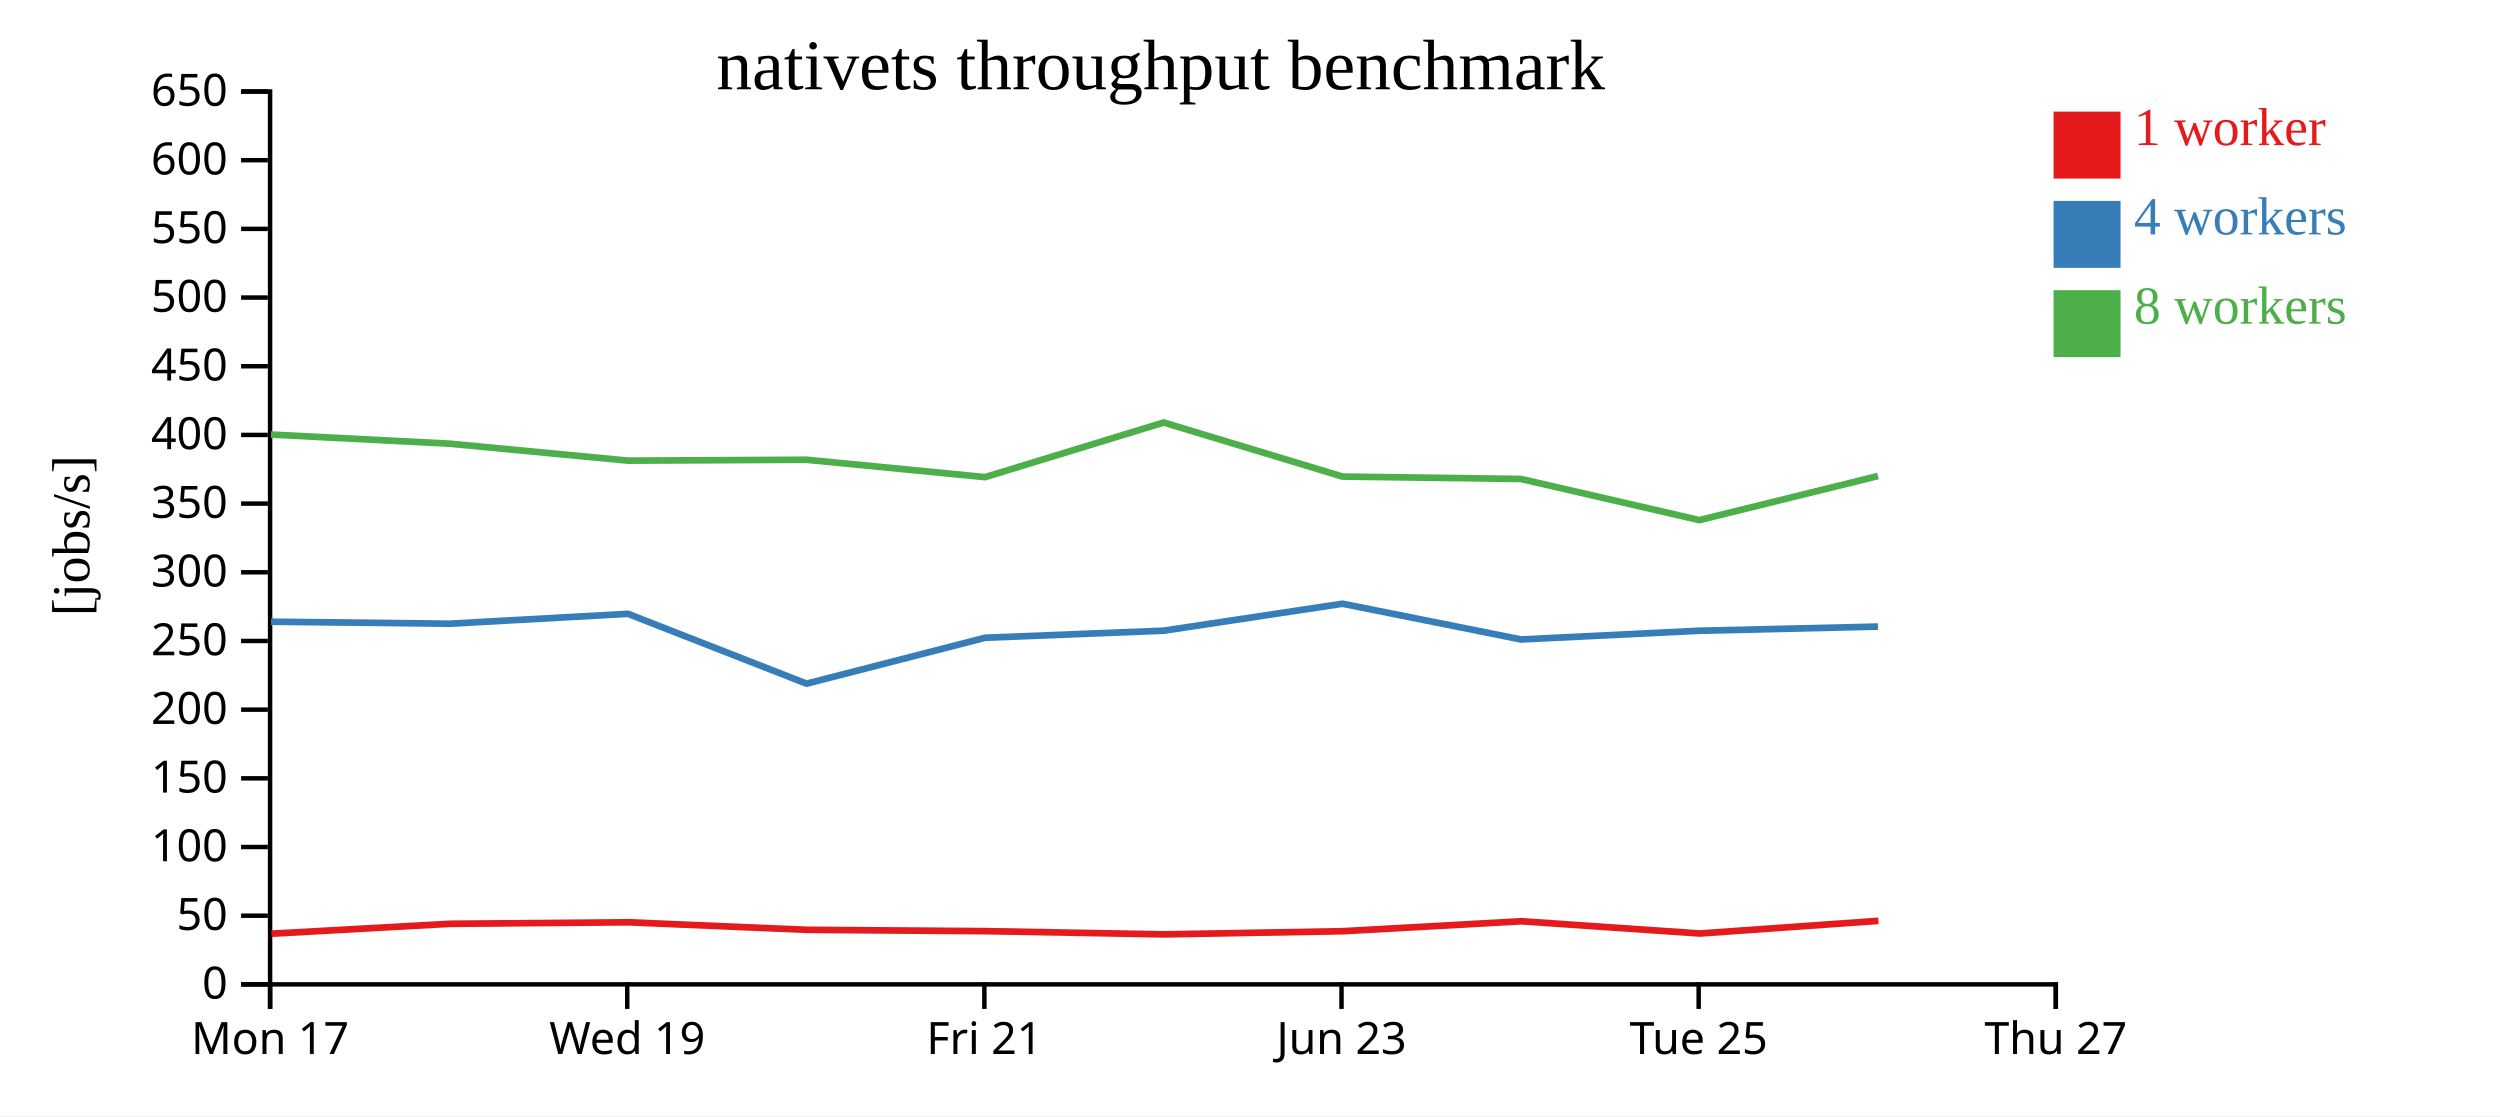
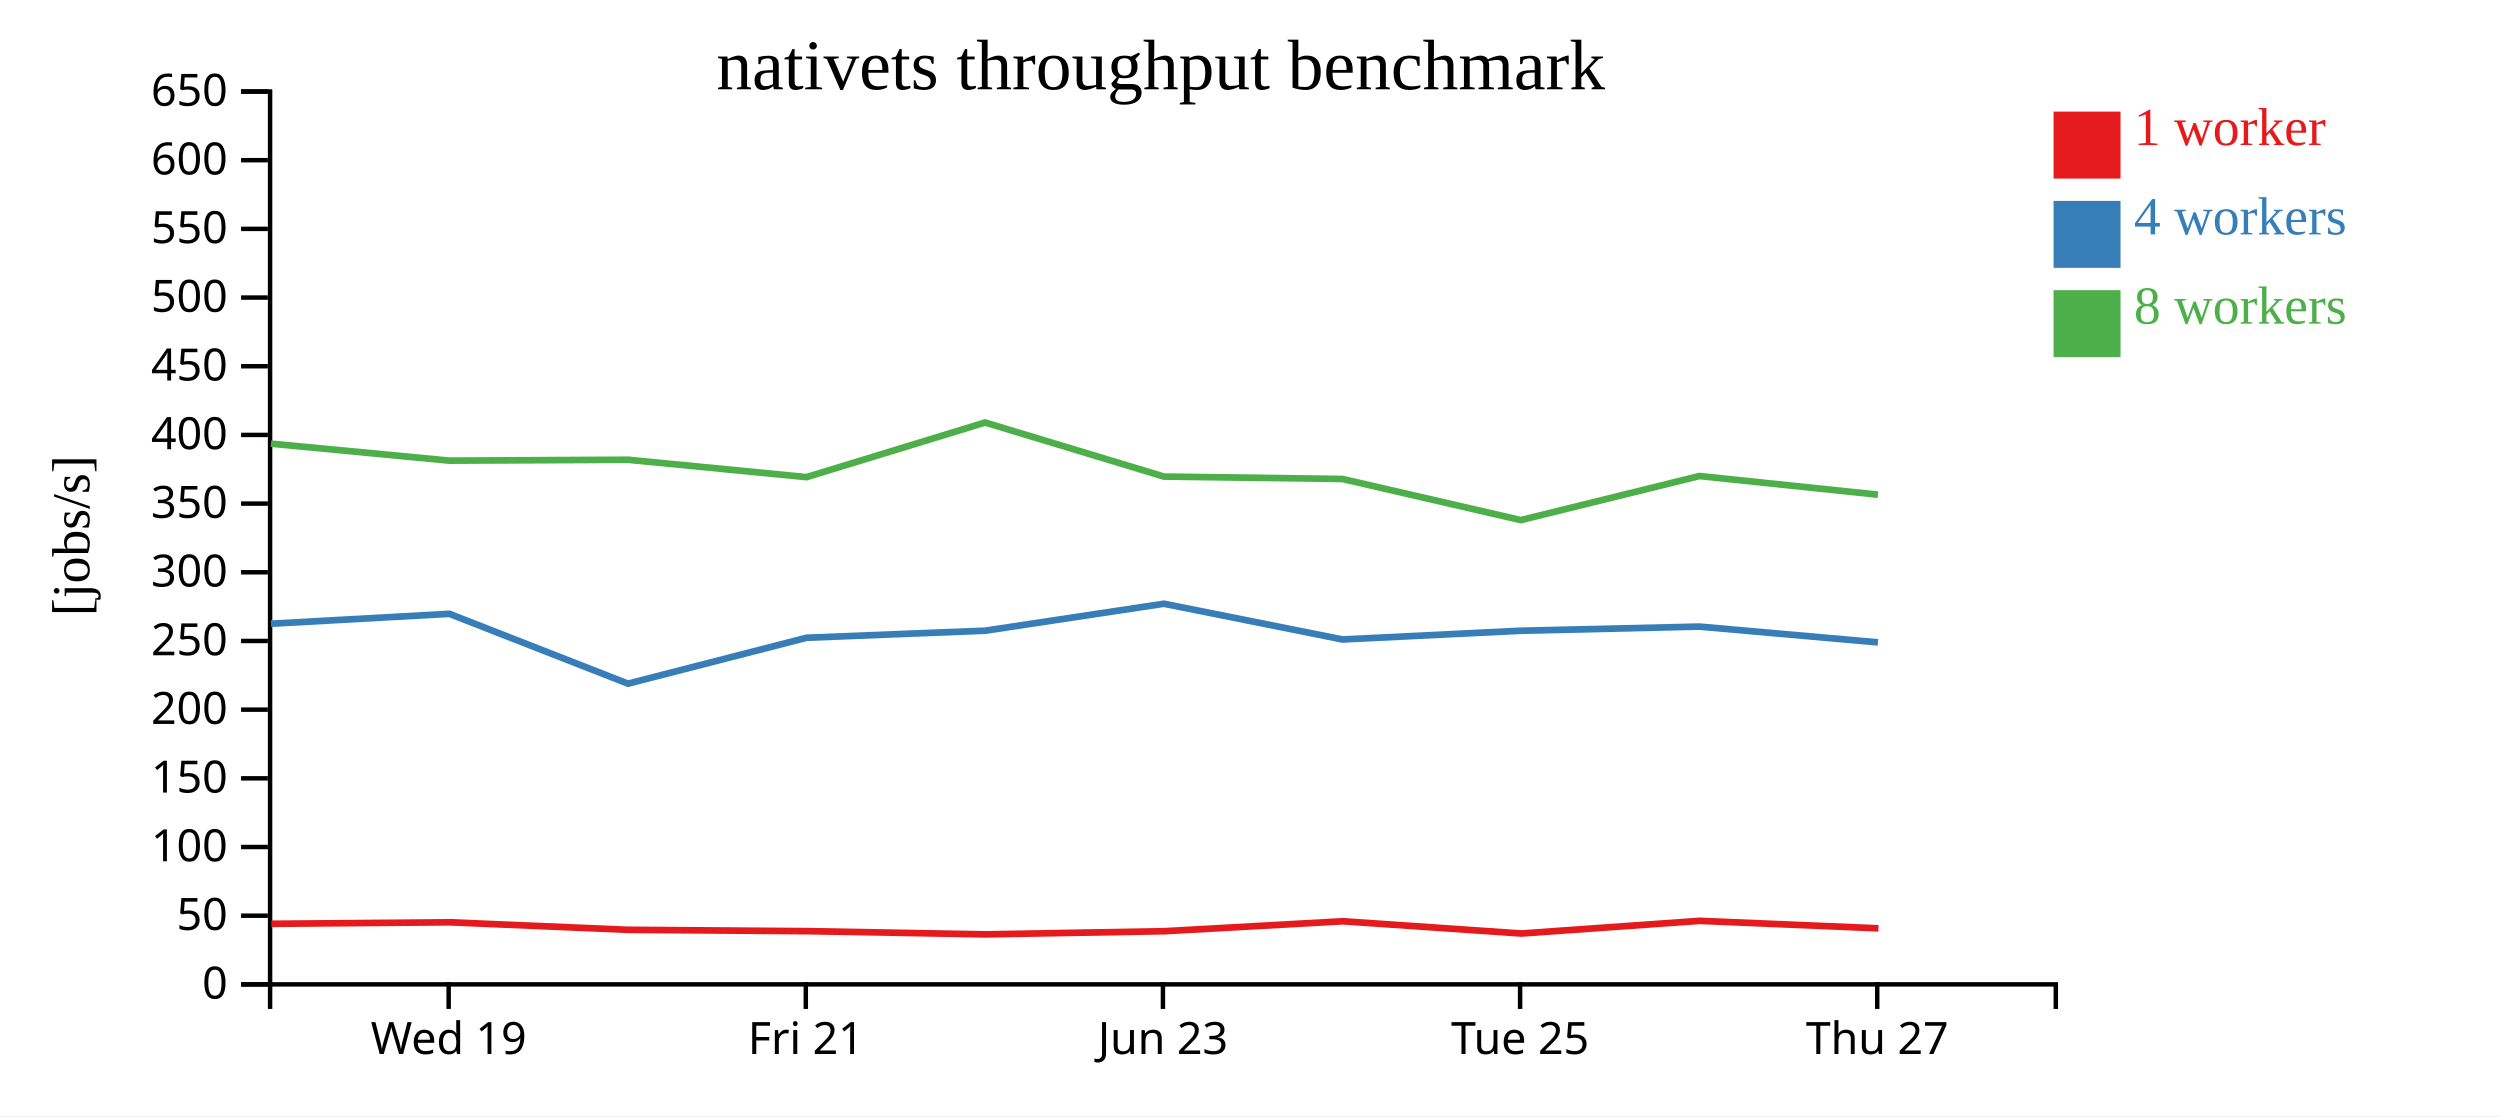
<svg xmlns="http://www.w3.org/2000/svg" width="560" height="250">
  <rect width="100%" height="100%" fill="white" />
  <g transform="translate(60,20)">
    <g transform="translate(0,200)" fill="none" font-size="10" font-family="sans-serif" text-anchor="middle">
      <path class="domain" stroke="currentColor" d="M0.5,6V0.5H400.5V6" />
-       <g class="tick" opacity="1" transform="translate(0.5,0)">
-         <line stroke="currentColor" y2="6" />
-         <text fill="currentColor" y="9" dy="0.71em">Mon 17</text>
-       </g>
-       <g class="tick" opacity="1" transform="translate(80.5,0)">
+       <g class="tick" opacity="1" transform="translate(40.5,0)">
        <line stroke="currentColor" y2="6" />
        <text fill="currentColor" y="9" dy="0.71em">Wed 19</text>
      </g>
-       <g class="tick" opacity="1" transform="translate(160.5,0)">
+       <g class="tick" opacity="1" transform="translate(120.5,0)">
        <line stroke="currentColor" y2="6" />
        <text fill="currentColor" y="9" dy="0.71em">Fri 21</text>
      </g>
-       <g class="tick" opacity="1" transform="translate(240.5,0)">
+       <g class="tick" opacity="1" transform="translate(200.5,0)">
        <line stroke="currentColor" y2="6" />
        <text fill="currentColor" y="9" dy="0.71em">Jun 23</text>
      </g>
-       <g class="tick" opacity="1" transform="translate(320.5,0)">
+       <g class="tick" opacity="1" transform="translate(280.5,0)">
        <line stroke="currentColor" y2="6" />
        <text fill="currentColor" y="9" dy="0.71em">Tue 25</text>
      </g>
-       <g class="tick" opacity="1" transform="translate(400.5,0)">
+       <g class="tick" opacity="1" transform="translate(360.5,0)">
        <line stroke="currentColor" y2="6" />
        <text fill="currentColor" y="9" dy="0.71em">Thu 27</text>
      </g>
    </g>
    <g fill="none" font-size="10" font-family="sans-serif" text-anchor="end">
      <path class="domain" stroke="currentColor" d="M-6,200.5H0.5V0.5H-6" />
      <g class="tick" opacity="1" transform="translate(0,200.5)">
        <line stroke="currentColor" x2="-6" />
        <text fill="currentColor" x="-9" dy="0.32em">0</text>
      </g>
      <g class="tick" opacity="1" transform="translate(0,185.1154)">
        <line stroke="currentColor" x2="-6" />
        <text fill="currentColor" x="-9" dy="0.32em">50</text>
      </g>
      <g class="tick" opacity="1" transform="translate(0,169.7308)">
        <line stroke="currentColor" x2="-6" />
        <text fill="currentColor" x="-9" dy="0.32em">100</text>
      </g>
      <g class="tick" opacity="1" transform="translate(0,154.3462)">
        <line stroke="currentColor" x2="-6" />
        <text fill="currentColor" x="-9" dy="0.32em">150</text>
      </g>
      <g class="tick" opacity="1" transform="translate(0,138.9615)">
        <line stroke="currentColor" x2="-6" />
        <text fill="currentColor" x="-9" dy="0.32em">200</text>
      </g>
      <g class="tick" opacity="1" transform="translate(0,123.5769)">
        <line stroke="currentColor" x2="-6" />
        <text fill="currentColor" x="-9" dy="0.32em">250</text>
      </g>
      <g class="tick" opacity="1" transform="translate(0,108.1923)">
        <line stroke="currentColor" x2="-6" />
        <text fill="currentColor" x="-9" dy="0.32em">300</text>
      </g>
      <g class="tick" opacity="1" transform="translate(0,92.80769)">
        <line stroke="currentColor" x2="-6" />
        <text fill="currentColor" x="-9" dy="0.32em">350</text>
      </g>
      <g class="tick" opacity="1" transform="translate(0,77.42308)">
        <line stroke="currentColor" x2="-6" />
        <text fill="currentColor" x="-9" dy="0.32em">400</text>
      </g>
      <g class="tick" opacity="1" transform="translate(0,62.03846)">
        <line stroke="currentColor" x2="-6" />
        <text fill="currentColor" x="-9" dy="0.32em">450</text>
      </g>
      <g class="tick" opacity="1" transform="translate(0,46.65385)">
        <line stroke="currentColor" x2="-6" />
        <text fill="currentColor" x="-9" dy="0.32em">500</text>
      </g>
      <g class="tick" opacity="1" transform="translate(0,31.26923)">
        <line stroke="currentColor" x2="-6" />
        <text fill="currentColor" x="-9" dy="0.32em">550</text>
      </g>
      <g class="tick" opacity="1" transform="translate(0,15.88462)">
        <line stroke="currentColor" x2="-6" />
        <text fill="currentColor" x="-9" dy="0.32em">600</text>
      </g>
      <g class="tick" opacity="1" transform="translate(0,0.5)">
        <line stroke="currentColor" x2="-6" />
        <text fill="currentColor" x="-9" dy="0.32em">650</text>
      </g>
    </g>
    <text text-anchor="middle" style="font-size: 12px" transform="rotate(-90)" y="-40" x="-100">[jobs/s]</text>
    <text text-anchor="middle" style="font-size: 16px" y="0" x="200">nativets throughput benchmark</text>
-     <path class="line" fill="none" stroke="#e41a1c" stroke-width="1.5" d="M0.808,189.149L40.781,186.933L80.77,186.591L120.773,188.28L160.784,188.578L200.763,189.298L240.835,188.589L280.833,186.362L320.773,189.103L360.767,186.27" />
-     <path class="line" fill="none" stroke="#377eb8" stroke-width="1.5" d="M0.7,119.262L40.686,119.715L80.667,117.498L120.666,133.139L160.67,122.855L200.666,121.276L240.717,115.236L280.708,123.24L320.66,121.286L360.658,120.359" />
-     <path class="line" fill="none" stroke="#4daf4a" stroke-width="1.5" d="M0.69,77.34L40.687,79.384L80.676,83.184L120.657,82.984L160.659,86.878L200.654,74.642L240.719,86.753L280.71,87.292L320.658,96.504L360.669,86.628" />
+     <path class="line" fill="none" stroke="#e41a1c" stroke-width="1.5" d="M0.781,186.933L40.77,186.591L80.773,188.28L120.784,188.578L160.763,189.298L200.835,188.589L240.833,186.362L280.773,189.103L320.767,186.27L360.777,187.944" />
+     <path class="line" fill="none" stroke="#377eb8" stroke-width="1.5" d="M0.686,119.715L40.667,117.498L80.666,133.139L120.67,122.855L160.666,121.276L200.717,115.236L240.708,123.24L280.66,121.286L320.658,120.359L360.657,123.895" />
+     <path class="line" fill="none" stroke="#4daf4a" stroke-width="1.5" d="M0.687,79.384L40.676,83.184L80.657,82.984L120.659,86.878L160.654,74.642L200.719,86.753L240.71,87.292L280.658,96.504L320.669,86.628L360.662,90.812" />
    <rect class="dot" x="400" y="5" width="15" height="15" style="fill: #e41a1c;" />
    <rect class="dot" x="400" y="25" width="15" height="15" style="fill: #377eb8;" />
    <rect class="dot" x="400" y="45" width="15" height="15" style="fill: #4daf4a;" />
    <text class="label" x="418" y="12.5" style="fill: #e41a1c; alignment-baseline: middle;" text-anchor="left">1 worker</text>
    <text class="label" x="418" y="32.5" style="fill: #377eb8; alignment-baseline: middle;" text-anchor="left">4 workers</text>
    <text class="label" x="418" y="52.5" style="fill: #4daf4a; alignment-baseline: middle;" text-anchor="left">8 workers</text>
  </g>
</svg>
